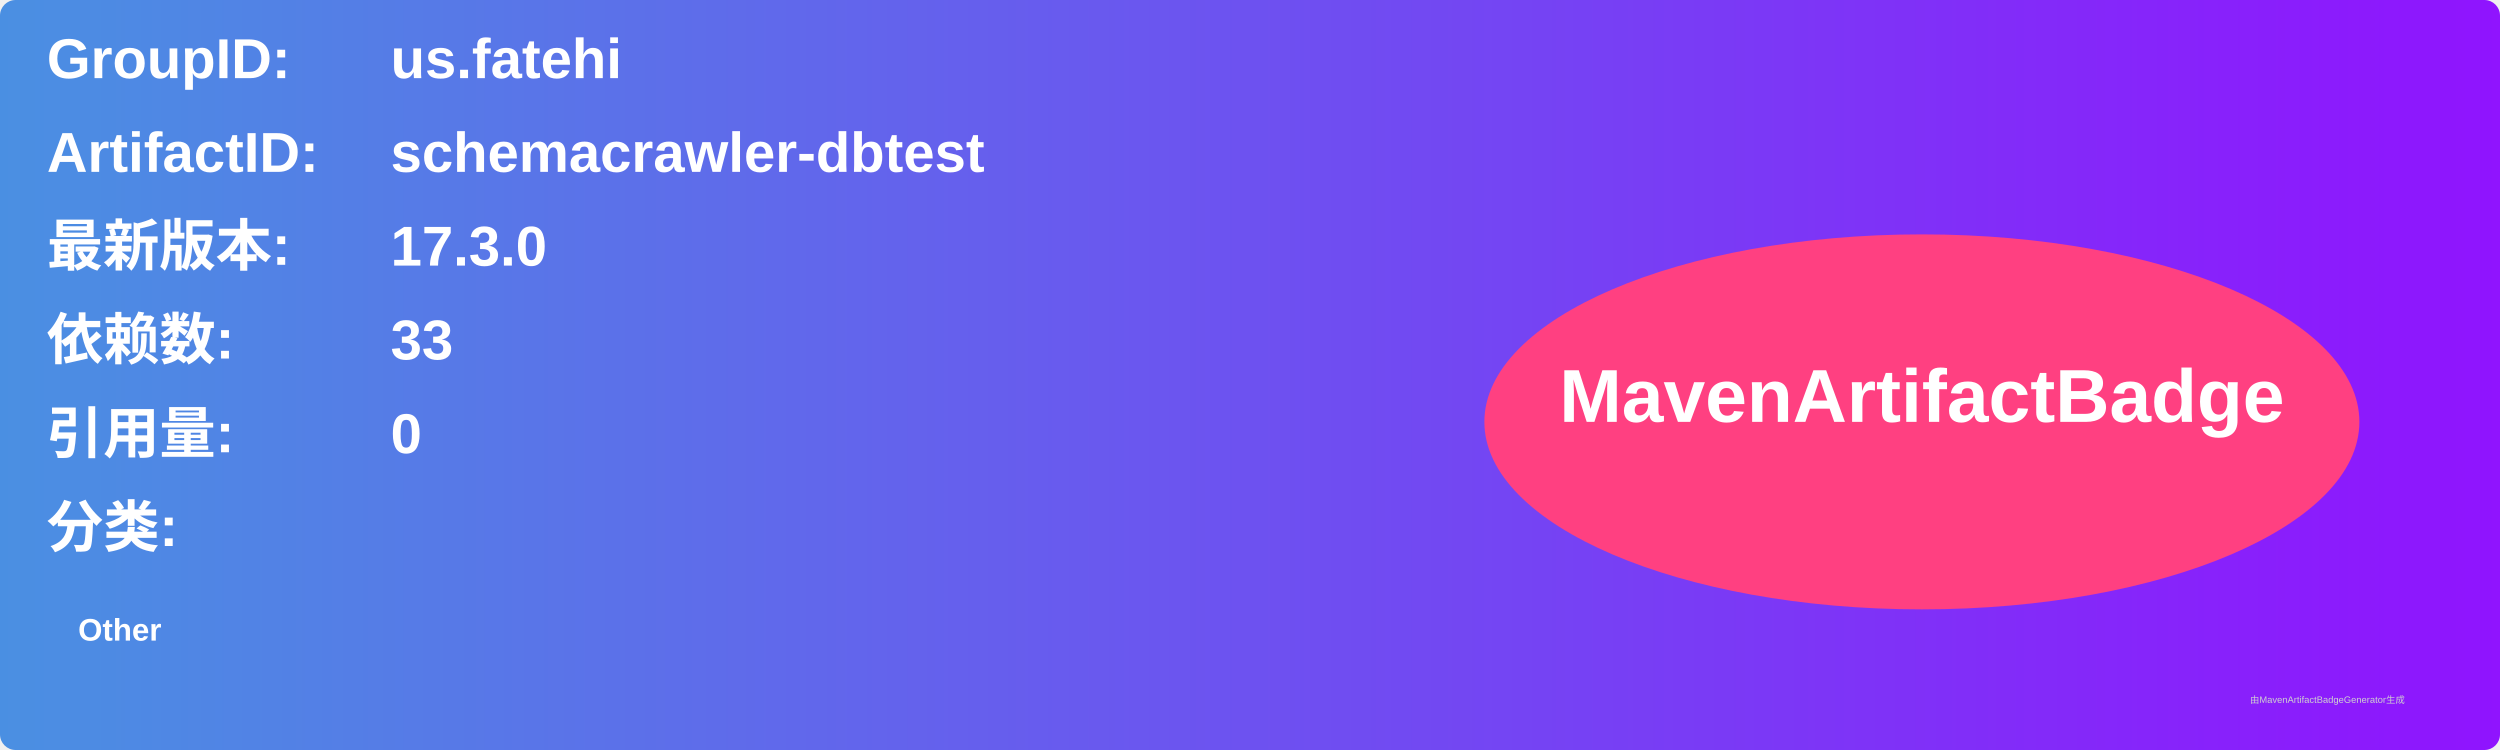
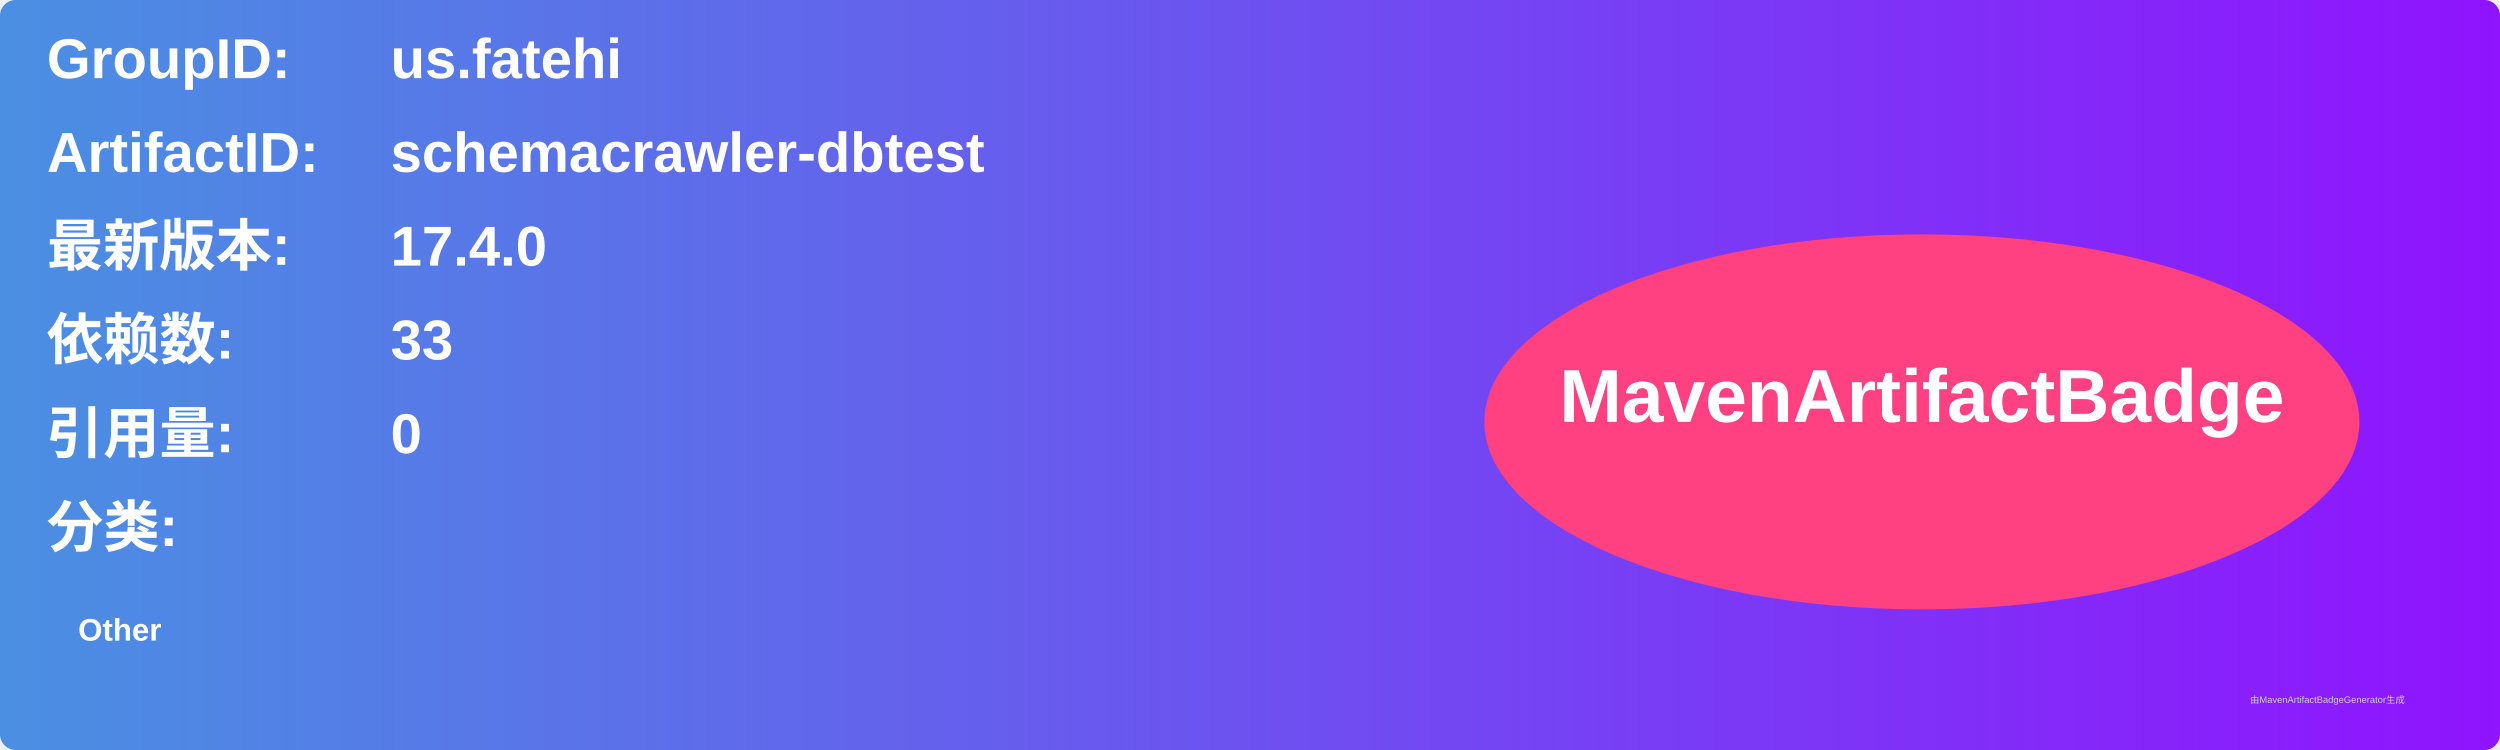
<svg xmlns="http://www.w3.org/2000/svg" width="800" height="240" viewBox="0 0 800 240">
  <linearGradient id="grad" x1="0%" y1="0%" x2="100%" y2="0%">
    <stop offset="0%" stop-color="#4a90e2" />
    <stop offset="100%" stop-color="#9013fe" />
  </linearGradient>
  <rect width="100%" height="100%" rx="5" ry="5" fill="url(#grad)" />
  <g transform="translate(15, 15)">
    <text x="0" y="10" font-family="Arial" font-size="18" fill="white" font-weight="bold" width="260">GroupID:</text>
    <text x="110" y="10" font-family="Arial" font-size="18" fill="white" font-weight="bold" width="460">us.fatehi</text>
    <text x="0" y="40" font-family="Arial" font-size="18" fill="white" font-weight="bold" width="260">ArtifactID:</text>
    <text x="110" y="40" font-family="Arial" font-size="18" fill="white" font-weight="bold" width="460">schemacrawler-dbtest</text>
    <text x="0" y="70" font-family="Arial" font-size="18" fill="white" font-weight="bold">最新版本:</text>
    <text x="110" y="70" font-family="Arial" font-size="18" fill="white" font-weight="bold">
-       <tspan font-weight="bold">17.3.0</tspan>
+       <tspan font-weight="bold">17.4.0</tspan>
    </text>
    <text x="0" y="100" font-family="Arial" font-size="18" fill="white" font-weight="bold">依赖数: </text>
    <text x="110" y="100" font-family="Arial" font-size="18" fill="white">
      <tspan font-weight="bold">33</tspan>
    </text>
    <text x="0" y="130" font-family="Arial" font-size="18" fill="white" font-weight="bold">引用量: </text>
    <text x="110" y="130" font-family="Arial" font-size="18" fill="white">
      <tspan font-weight="bold">0</tspan>
    </text>
    <text x="0" y="160" font-family="Arial" font-size="18" fill="white" font-weight="bold">分类:</text>
    <text x="10" y="190" font-family="Arial" font-size="10" fill="white">
      <tspan font-weight="bold">Other</tspan>
    </text>
    <ellipse cx="600" cy="120" rx="140" ry="60" fill="#ff4081" />
    <text x="600" y="120" text-anchor="middle" font-family="Arial" font-size="24" fill="white" font-weight="bold">MavenArtifactBadge</text>
  </g>
  <text x="720" y="225" font-family="Arial" font-size="3" fill="#d0d0d0">由MavenArtifactBadgeGenerator生成</text>
</svg>
